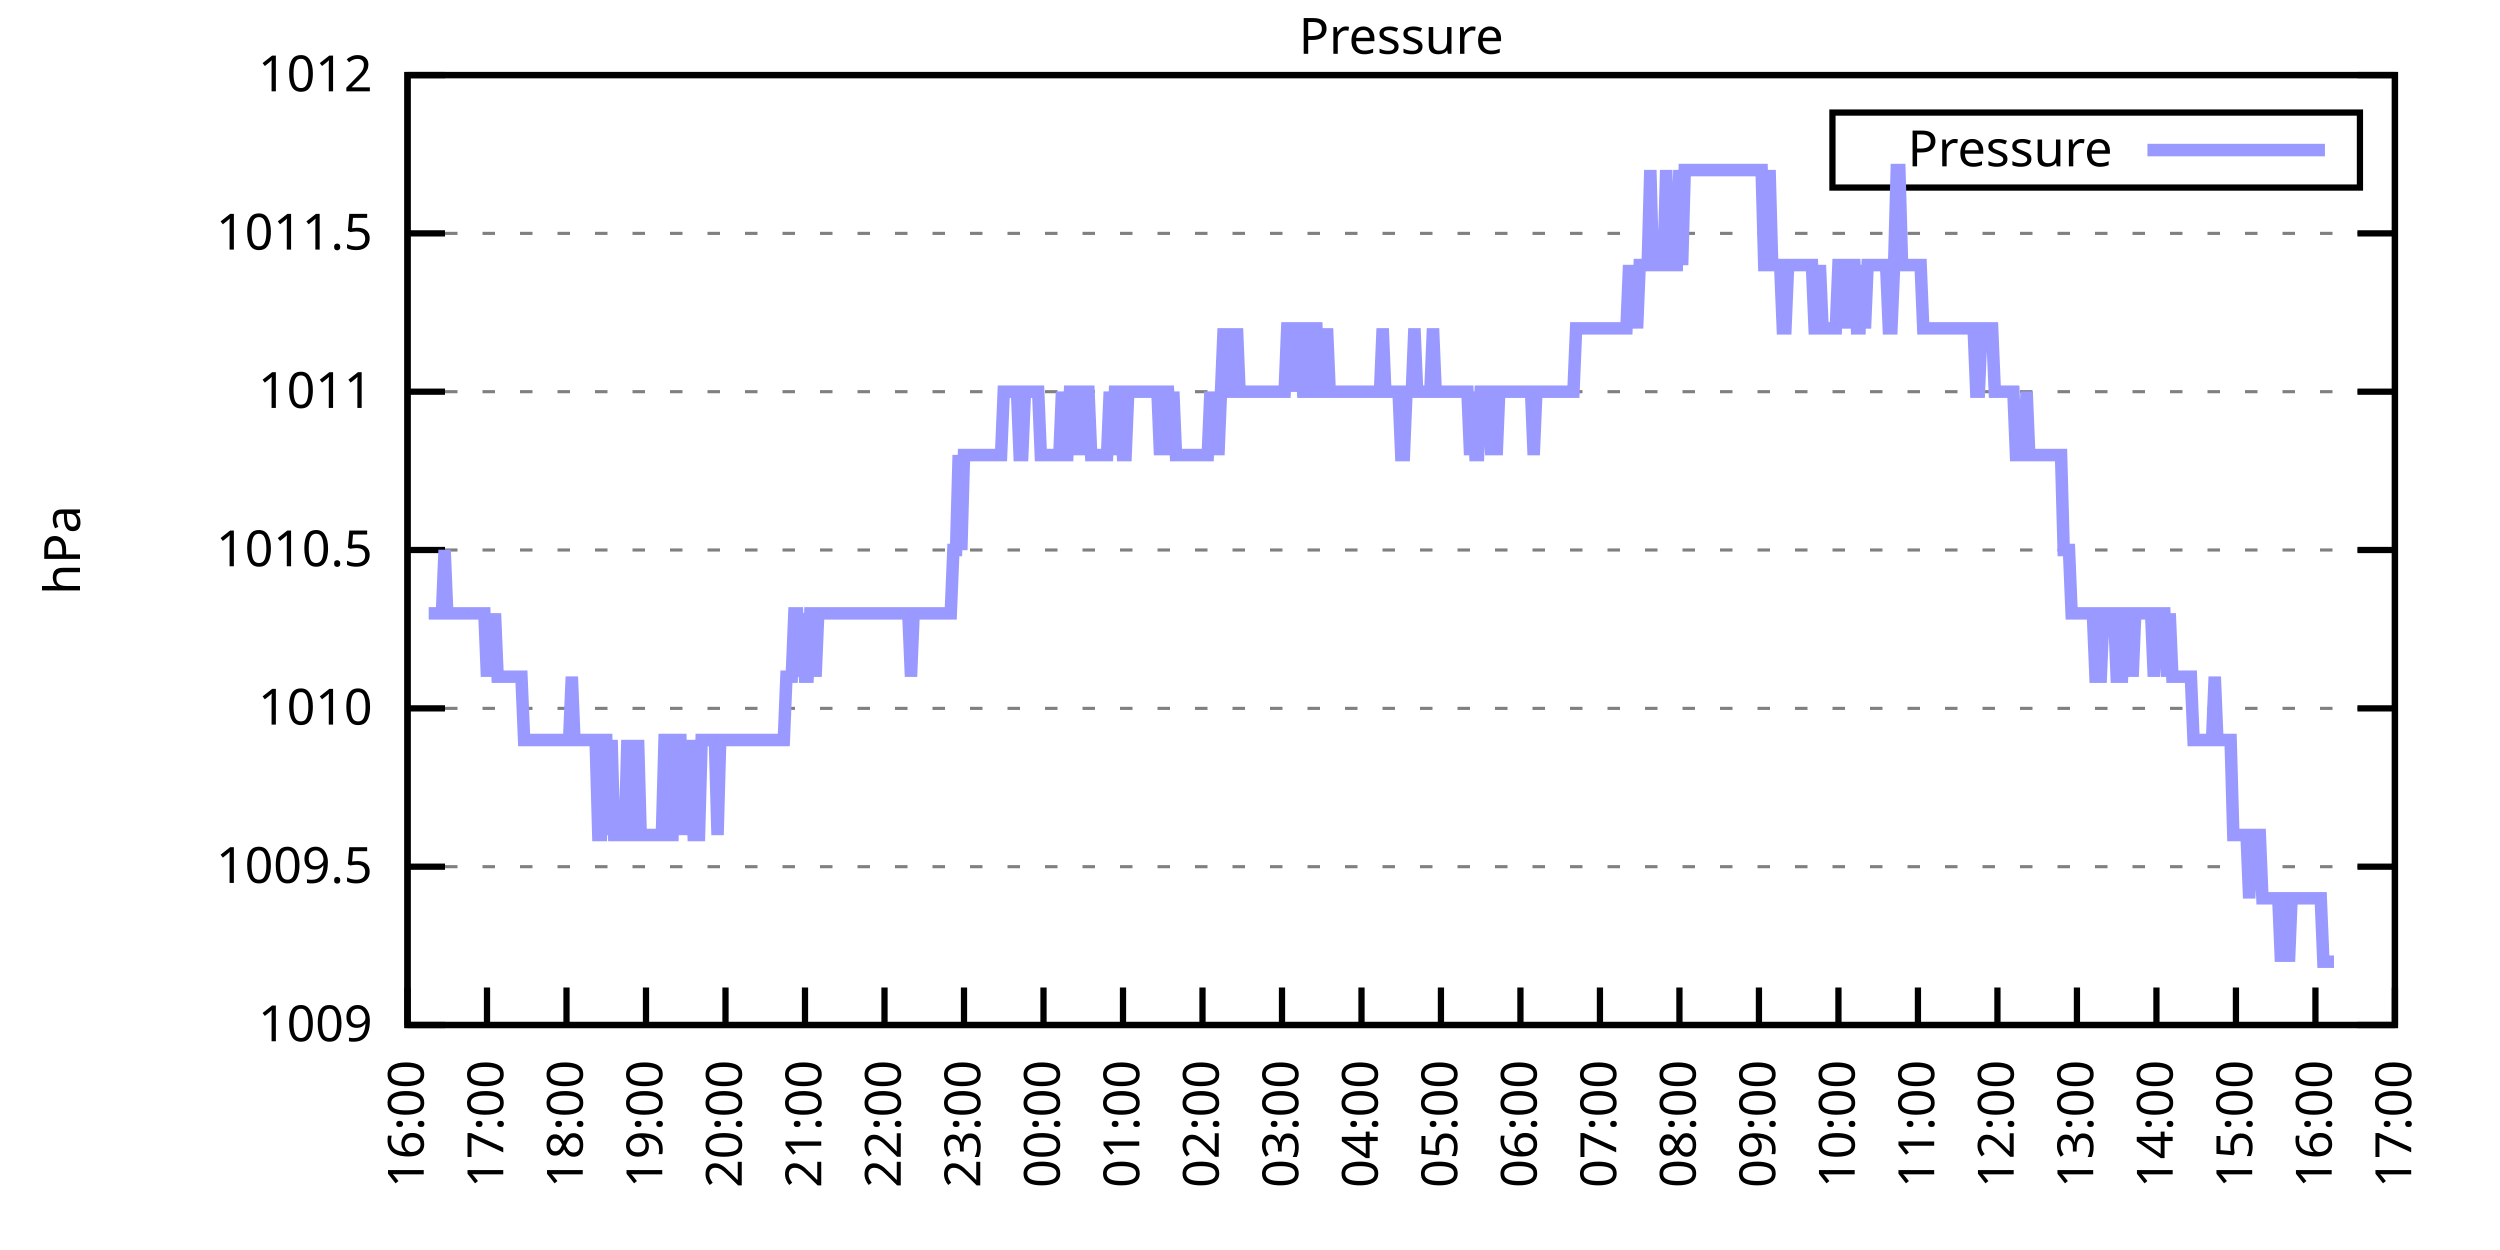
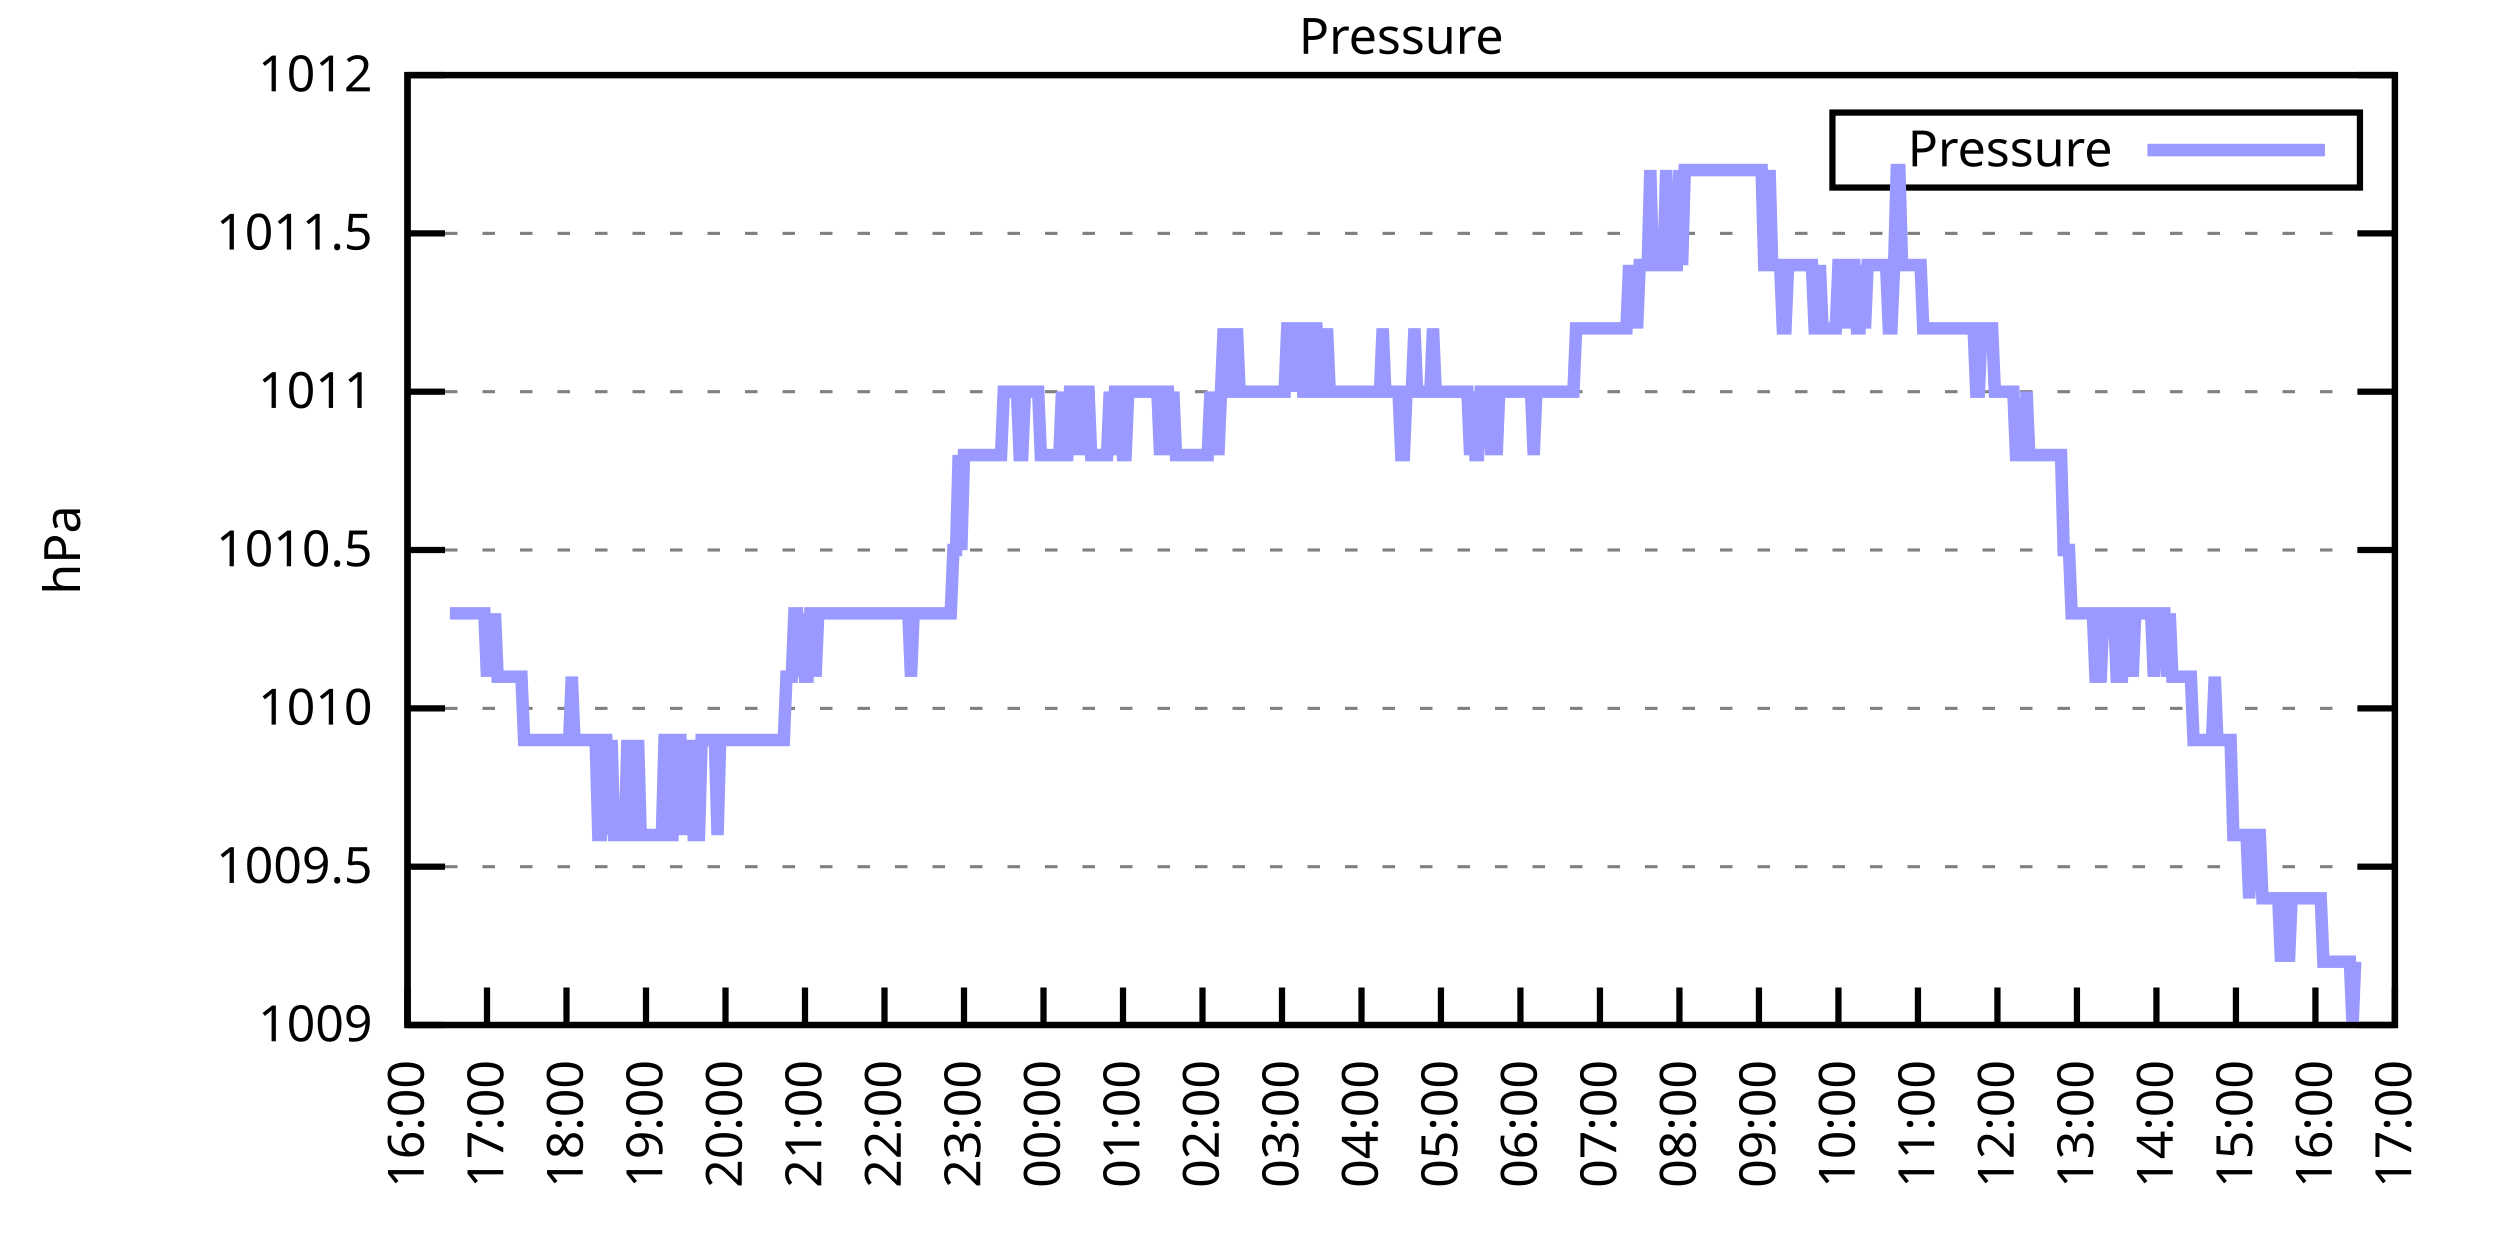
<svg xmlns="http://www.w3.org/2000/svg" xmlns:xlink="http://www.w3.org/1999/xlink" width="400" height="200" viewBox="0 0 400 200">
  <g id="gnuplot_canvas">
    <rect x="0" y="0" width="400" height="200" fill="none" />
    <defs>
      <circle id="gpDot" r="0.5" stroke-width="0.5" stroke="currentColor" />
      <path id="gpPt0" stroke-width="0.333" stroke="currentColor" d="M-1,0 h2 M0,-1 v2" />
      <path id="gpPt1" stroke-width="0.333" stroke="currentColor" d="M-1,-1 L1,1 M1,-1 L-1,1" />
      <path id="gpPt2" stroke-width="0.333" stroke="currentColor" d="M-1,0 L1,0 M0,-1 L0,1 M-1,-1 L1,1 M-1,1 L1,-1" />
      <rect id="gpPt3" stroke-width="0.333" stroke="currentColor" x="-1" y="-1" width="2" height="2" />
      <rect id="gpPt4" stroke-width="0.333" stroke="currentColor" fill="currentColor" x="-1" y="-1" width="2" height="2" />
      <circle id="gpPt5" stroke-width="0.333" stroke="currentColor" cx="0" cy="0" r="1" />
      <use xlink:href="#gpPt5" id="gpPt6" fill="currentColor" stroke="none" />
      <path id="gpPt7" stroke-width="0.333" stroke="currentColor" d="M0,-1.33 L-1.33,0.67 L1.33,0.67 z" />
      <use xlink:href="#gpPt7" id="gpPt8" fill="currentColor" stroke="none" />
      <use xlink:href="#gpPt7" id="gpPt9" stroke="currentColor" transform="rotate(180)" />
      <use xlink:href="#gpPt9" id="gpPt10" fill="currentColor" stroke="none" />
      <use xlink:href="#gpPt3" id="gpPt11" stroke="currentColor" transform="rotate(45)" />
      <use xlink:href="#gpPt11" id="gpPt12" fill="currentColor" stroke="none" />
      <path id="gpPt13" stroke-width="0.333" stroke="currentColor" d="M0,1.330 L1.265,0.411 L0.782,-1.067 L-0.782,-1.076 L-1.265,0.411 z" />
      <use xlink:href="#gpPt13" id="gpPt14" fill="currentColor" stroke="none" />
      <filter id="textbox" filterUnits="objectBoundingBox" x="0" y="0" height="1" width="1">
        <feFlood flood-color="white" flood-opacity="1" result="bgnd" />
        <feComposite in="SourceGraphic" in2="bgnd" operator="atop" />
      </filter>
      <filter id="greybox" filterUnits="objectBoundingBox" x="0" y="0" height="1" width="1">
        <feFlood flood-color="lightgrey" flood-opacity="1" result="grey" />
        <feComposite in="SourceGraphic" in2="grey" operator="atop" />
      </filter>
    </defs>
    <g fill="none" color="white" stroke="currentColor" stroke-width="1.00" stroke-linecap="butt" stroke-linejoin="miter">
</g>
    <g fill="none" color="black" stroke="currentColor" stroke-width="1.00" stroke-linecap="butt" stroke-linejoin="miter">
      <g stroke="none" shape-rendering="crispEdges">
        <polygon fill="rgb(255, 255, 255)" points="65.20,164.00 383.18,164.00 383.18,12.02 65.20,12.02 " />
      </g>
    </g>
    <g fill="none" color="black" stroke="currentColor" stroke-width="1.00" stroke-linecap="butt" stroke-linejoin="miter">
</g>
    <g fill="none" color="black" stroke="black" stroke-width="0.50" stroke-linecap="butt" stroke-linejoin="miter">
</g>
    <g fill="none" color="gray" stroke="currentColor" stroke-width="0.50" stroke-linecap="butt" stroke-linejoin="miter">
      <path stroke="gray" stroke-dasharray="2,4" class="gridline" d="M65.20,164.00 L383.19,164.00  " />
    </g>
    <g fill="none" color="gray" stroke="gray" stroke-width="1.00" stroke-linecap="butt" stroke-linejoin="miter">
</g>
    <g fill="none" color="black" stroke="currentColor" stroke-width="1.00" stroke-linecap="butt" stroke-linejoin="miter">
      <path stroke="black" d="M65.20,164.00 L71.20,164.00 M383.19,164.00 L377.19,164.00  " />
      <g transform="translate(59.60,166.60)" stroke="none" fill="black" font-family="Sans" font-size="8.00" text-anchor="end">
        <text>
          <tspan font-family="Sans"> 1009</tspan>
        </text>
      </g>
    </g>
    <g fill="none" color="black" stroke="currentColor" stroke-width="1.00" stroke-linecap="butt" stroke-linejoin="miter">
</g>
    <g fill="none" color="black" stroke="black" stroke-width="0.50" stroke-linecap="butt" stroke-linejoin="miter">
</g>
    <g fill="none" color="gray" stroke="currentColor" stroke-width="0.50" stroke-linecap="butt" stroke-linejoin="miter">
      <path stroke="gray" stroke-dasharray="2,4" class="gridline" d="M65.20,138.67 L383.19,138.67  " />
    </g>
    <g fill="none" color="gray" stroke="gray" stroke-width="1.00" stroke-linecap="butt" stroke-linejoin="miter">
</g>
    <g fill="none" color="black" stroke="currentColor" stroke-width="1.00" stroke-linecap="butt" stroke-linejoin="miter">
      <path stroke="black" d="M65.20,138.67 L71.20,138.67 M383.19,138.67 L377.19,138.67  " />
      <g transform="translate(59.60,141.27)" stroke="none" fill="black" font-family="Sans" font-size="8.00" text-anchor="end">
        <text>
          <tspan font-family="Sans"> 1009.5</tspan>
        </text>
      </g>
    </g>
    <g fill="none" color="black" stroke="currentColor" stroke-width="1.00" stroke-linecap="butt" stroke-linejoin="miter">
</g>
    <g fill="none" color="black" stroke="black" stroke-width="0.50" stroke-linecap="butt" stroke-linejoin="miter">
</g>
    <g fill="none" color="gray" stroke="currentColor" stroke-width="0.50" stroke-linecap="butt" stroke-linejoin="miter">
      <path stroke="gray" stroke-dasharray="2,4" class="gridline" d="M65.20,113.34 L383.19,113.34  " />
    </g>
    <g fill="none" color="gray" stroke="gray" stroke-width="1.00" stroke-linecap="butt" stroke-linejoin="miter">
</g>
    <g fill="none" color="black" stroke="currentColor" stroke-width="1.00" stroke-linecap="butt" stroke-linejoin="miter">
      <path stroke="black" d="M65.20,113.34 L71.20,113.34 M383.19,113.34 L377.19,113.34  " />
      <g transform="translate(59.60,115.94)" stroke="none" fill="black" font-family="Sans" font-size="8.00" text-anchor="end">
        <text>
          <tspan font-family="Sans"> 1010</tspan>
        </text>
      </g>
    </g>
    <g fill="none" color="black" stroke="currentColor" stroke-width="1.00" stroke-linecap="butt" stroke-linejoin="miter">
</g>
    <g fill="none" color="black" stroke="black" stroke-width="0.50" stroke-linecap="butt" stroke-linejoin="miter">
</g>
    <g fill="none" color="gray" stroke="currentColor" stroke-width="0.50" stroke-linecap="butt" stroke-linejoin="miter">
      <path stroke="gray" stroke-dasharray="2,4" class="gridline" d="M65.20,88.00 L383.19,88.00  " />
    </g>
    <g fill="none" color="gray" stroke="gray" stroke-width="1.00" stroke-linecap="butt" stroke-linejoin="miter">
</g>
    <g fill="none" color="black" stroke="currentColor" stroke-width="1.00" stroke-linecap="butt" stroke-linejoin="miter">
      <path stroke="black" d="M65.20,88.00 L71.20,88.00 M383.19,88.00 L377.19,88.00  " />
      <g transform="translate(59.60,90.60)" stroke="none" fill="black" font-family="Sans" font-size="8.00" text-anchor="end">
        <text>
          <tspan font-family="Sans"> 1010.5</tspan>
        </text>
      </g>
    </g>
    <g fill="none" color="black" stroke="currentColor" stroke-width="1.00" stroke-linecap="butt" stroke-linejoin="miter">
</g>
    <g fill="none" color="black" stroke="black" stroke-width="0.50" stroke-linecap="butt" stroke-linejoin="miter">
</g>
    <g fill="none" color="gray" stroke="currentColor" stroke-width="0.50" stroke-linecap="butt" stroke-linejoin="miter">
      <path stroke="gray" stroke-dasharray="2,4" class="gridline" d="M65.20,62.67 L383.19,62.67  " />
    </g>
    <g fill="none" color="gray" stroke="gray" stroke-width="1.00" stroke-linecap="butt" stroke-linejoin="miter">
</g>
    <g fill="none" color="black" stroke="currentColor" stroke-width="1.00" stroke-linecap="butt" stroke-linejoin="miter">
      <path stroke="black" d="M65.20,62.67 L71.20,62.67 M383.19,62.67 L377.19,62.67  " />
      <g transform="translate(59.60,65.27)" stroke="none" fill="black" font-family="Sans" font-size="8.00" text-anchor="end">
        <text>
          <tspan font-family="Sans"> 1011</tspan>
        </text>
      </g>
    </g>
    <g fill="none" color="black" stroke="currentColor" stroke-width="1.00" stroke-linecap="butt" stroke-linejoin="miter">
</g>
    <g fill="none" color="black" stroke="black" stroke-width="0.50" stroke-linecap="butt" stroke-linejoin="miter">
</g>
    <g fill="none" color="gray" stroke="currentColor" stroke-width="0.50" stroke-linecap="butt" stroke-linejoin="miter">
      <path stroke="gray" stroke-dasharray="2,4" class="gridline" d="M65.20,37.34 L383.19,37.34  " />
    </g>
    <g fill="none" color="gray" stroke="gray" stroke-width="1.00" stroke-linecap="butt" stroke-linejoin="miter">
</g>
    <g fill="none" color="black" stroke="currentColor" stroke-width="1.00" stroke-linecap="butt" stroke-linejoin="miter">
      <path stroke="black" d="M65.20,37.34 L71.20,37.34 M383.19,37.34 L377.19,37.34  " />
      <g transform="translate(59.60,39.94)" stroke="none" fill="black" font-family="Sans" font-size="8.00" text-anchor="end">
        <text>
          <tspan font-family="Sans"> 1011.5</tspan>
        </text>
      </g>
    </g>
    <g fill="none" color="black" stroke="currentColor" stroke-width="1.00" stroke-linecap="butt" stroke-linejoin="miter">
</g>
    <g fill="none" color="black" stroke="black" stroke-width="0.50" stroke-linecap="butt" stroke-linejoin="miter">
</g>
    <g fill="none" color="gray" stroke="currentColor" stroke-width="0.50" stroke-linecap="butt" stroke-linejoin="miter">
      <path stroke="gray" stroke-dasharray="2,4" class="gridline" d="M65.20,12.01 L383.19,12.01  " />
    </g>
    <g fill="none" color="gray" stroke="gray" stroke-width="1.00" stroke-linecap="butt" stroke-linejoin="miter">
</g>
    <g fill="none" color="black" stroke="currentColor" stroke-width="1.00" stroke-linecap="butt" stroke-linejoin="miter">
      <path stroke="black" d="M65.20,12.01 L71.20,12.01 M383.19,12.01 L377.19,12.01  " />
      <g transform="translate(59.60,14.61)" stroke="none" fill="black" font-family="Sans" font-size="8.00" text-anchor="end">
        <text>
          <tspan font-family="Sans"> 1012</tspan>
        </text>
      </g>
    </g>
    <g fill="none" color="black" stroke="currentColor" stroke-width="1.00" stroke-linecap="butt" stroke-linejoin="miter">
      <path stroke="black" d="M65.20,164.00 L65.20,158.00  " />
      <g transform="translate(67.80,169.60) rotate(270.00)" stroke="none" fill="black" font-family="Sans" font-size="8.00" text-anchor="end">
        <text>
          <tspan font-family="Sans">16:00</tspan>
        </text>
      </g>
    </g>
    <g fill="none" color="black" stroke="currentColor" stroke-width="1.00" stroke-linecap="butt" stroke-linejoin="miter">
      <path stroke="black" d="M77.92,164.00 L77.92,158.00  " />
      <g transform="translate(80.52,169.60) rotate(270.00)" stroke="none" fill="black" font-family="Sans" font-size="8.00" text-anchor="end">
        <text>
          <tspan font-family="Sans">17:00</tspan>
        </text>
      </g>
    </g>
    <g fill="none" color="black" stroke="currentColor" stroke-width="1.00" stroke-linecap="butt" stroke-linejoin="miter">
      <path stroke="black" d="M90.64,164.00 L90.64,158.00  " />
      <g transform="translate(93.24,169.60) rotate(270.00)" stroke="none" fill="black" font-family="Sans" font-size="8.00" text-anchor="end">
        <text>
          <tspan font-family="Sans">18:00</tspan>
        </text>
      </g>
    </g>
    <g fill="none" color="black" stroke="currentColor" stroke-width="1.00" stroke-linecap="butt" stroke-linejoin="miter">
      <path stroke="black" d="M103.36,164.00 L103.36,158.00  " />
      <g transform="translate(105.96,169.60) rotate(270.00)" stroke="none" fill="black" font-family="Sans" font-size="8.00" text-anchor="end">
        <text>
          <tspan font-family="Sans">19:00</tspan>
        </text>
      </g>
    </g>
    <g fill="none" color="black" stroke="currentColor" stroke-width="1.00" stroke-linecap="butt" stroke-linejoin="miter">
      <path stroke="black" d="M116.08,164.00 L116.08,158.00  " />
      <g transform="translate(118.68,169.60) rotate(270.00)" stroke="none" fill="black" font-family="Sans" font-size="8.00" text-anchor="end">
        <text>
          <tspan font-family="Sans">20:00</tspan>
        </text>
      </g>
    </g>
    <g fill="none" color="black" stroke="currentColor" stroke-width="1.00" stroke-linecap="butt" stroke-linejoin="miter">
      <path stroke="black" d="M128.80,164.00 L128.80,158.00  " />
      <g transform="translate(131.40,169.60) rotate(270.00)" stroke="none" fill="black" font-family="Sans" font-size="8.00" text-anchor="end">
        <text>
          <tspan font-family="Sans">21:00</tspan>
        </text>
      </g>
    </g>
    <g fill="none" color="black" stroke="currentColor" stroke-width="1.00" stroke-linecap="butt" stroke-linejoin="miter">
      <path stroke="black" d="M141.52,164.00 L141.52,158.00  " />
      <g transform="translate(144.12,169.60) rotate(270.00)" stroke="none" fill="black" font-family="Sans" font-size="8.00" text-anchor="end">
        <text>
          <tspan font-family="Sans">22:00</tspan>
        </text>
      </g>
    </g>
    <g fill="none" color="black" stroke="currentColor" stroke-width="1.00" stroke-linecap="butt" stroke-linejoin="miter">
      <path stroke="black" d="M154.24,164.00 L154.24,158.00  " />
      <g transform="translate(156.84,169.60) rotate(270.00)" stroke="none" fill="black" font-family="Sans" font-size="8.00" text-anchor="end">
        <text>
          <tspan font-family="Sans">23:00</tspan>
        </text>
      </g>
    </g>
    <g fill="none" color="black" stroke="currentColor" stroke-width="1.00" stroke-linecap="butt" stroke-linejoin="miter">
      <path stroke="black" d="M166.96,164.00 L166.96,158.00  " />
      <g transform="translate(169.56,169.60) rotate(270.00)" stroke="none" fill="black" font-family="Sans" font-size="8.00" text-anchor="end">
        <text>
          <tspan font-family="Sans">00:00</tspan>
        </text>
      </g>
    </g>
    <g fill="none" color="black" stroke="currentColor" stroke-width="1.00" stroke-linecap="butt" stroke-linejoin="miter">
      <path stroke="black" d="M179.68,164.00 L179.68,158.00  " />
      <g transform="translate(182.28,169.60) rotate(270.00)" stroke="none" fill="black" font-family="Sans" font-size="8.00" text-anchor="end">
        <text>
          <tspan font-family="Sans">01:00</tspan>
        </text>
      </g>
    </g>
    <g fill="none" color="black" stroke="currentColor" stroke-width="1.00" stroke-linecap="butt" stroke-linejoin="miter">
      <path stroke="black" d="M192.40,164.00 L192.40,158.00  " />
      <g transform="translate(195.00,169.60) rotate(270.00)" stroke="none" fill="black" font-family="Sans" font-size="8.00" text-anchor="end">
        <text>
          <tspan font-family="Sans">02:00</tspan>
        </text>
      </g>
    </g>
    <g fill="none" color="black" stroke="currentColor" stroke-width="1.00" stroke-linecap="butt" stroke-linejoin="miter">
      <path stroke="black" d="M205.12,164.00 L205.12,158.00  " />
      <g transform="translate(207.72,169.60) rotate(270.00)" stroke="none" fill="black" font-family="Sans" font-size="8.00" text-anchor="end">
        <text>
          <tspan font-family="Sans">03:00</tspan>
        </text>
      </g>
    </g>
    <g fill="none" color="black" stroke="currentColor" stroke-width="1.00" stroke-linecap="butt" stroke-linejoin="miter">
      <path stroke="black" d="M217.84,164.00 L217.84,158.00  " />
      <g transform="translate(220.44,169.60) rotate(270.00)" stroke="none" fill="black" font-family="Sans" font-size="8.00" text-anchor="end">
        <text>
          <tspan font-family="Sans">04:00</tspan>
        </text>
      </g>
    </g>
    <g fill="none" color="black" stroke="currentColor" stroke-width="1.00" stroke-linecap="butt" stroke-linejoin="miter">
      <path stroke="black" d="M230.55,164.00 L230.55,158.00  " />
      <g transform="translate(233.15,169.60) rotate(270.00)" stroke="none" fill="black" font-family="Sans" font-size="8.00" text-anchor="end">
        <text>
          <tspan font-family="Sans">05:00</tspan>
        </text>
      </g>
    </g>
    <g fill="none" color="black" stroke="currentColor" stroke-width="1.00" stroke-linecap="butt" stroke-linejoin="miter">
      <path stroke="black" d="M243.27,164.00 L243.27,158.00  " />
      <g transform="translate(245.87,169.60) rotate(270.00)" stroke="none" fill="black" font-family="Sans" font-size="8.00" text-anchor="end">
        <text>
          <tspan font-family="Sans">06:00</tspan>
        </text>
      </g>
    </g>
    <g fill="none" color="black" stroke="currentColor" stroke-width="1.00" stroke-linecap="butt" stroke-linejoin="miter">
      <path stroke="black" d="M255.99,164.00 L255.99,158.00  " />
      <g transform="translate(258.59,169.60) rotate(270.00)" stroke="none" fill="black" font-family="Sans" font-size="8.00" text-anchor="end">
        <text>
          <tspan font-family="Sans">07:00</tspan>
        </text>
      </g>
    </g>
    <g fill="none" color="black" stroke="currentColor" stroke-width="1.00" stroke-linecap="butt" stroke-linejoin="miter">
      <path stroke="black" d="M268.71,164.00 L268.71,158.00  " />
      <g transform="translate(271.31,169.60) rotate(270.00)" stroke="none" fill="black" font-family="Sans" font-size="8.00" text-anchor="end">
        <text>
          <tspan font-family="Sans">08:00</tspan>
        </text>
      </g>
    </g>
    <g fill="none" color="black" stroke="currentColor" stroke-width="1.00" stroke-linecap="butt" stroke-linejoin="miter">
      <path stroke="black" d="M281.43,164.00 L281.43,158.00  " />
      <g transform="translate(284.03,169.60) rotate(270.00)" stroke="none" fill="black" font-family="Sans" font-size="8.00" text-anchor="end">
        <text>
          <tspan font-family="Sans">09:00</tspan>
        </text>
      </g>
    </g>
    <g fill="none" color="black" stroke="currentColor" stroke-width="1.00" stroke-linecap="butt" stroke-linejoin="miter">
      <path stroke="black" d="M294.15,164.00 L294.15,158.00  " />
      <g transform="translate(296.75,169.60) rotate(270.00)" stroke="none" fill="black" font-family="Sans" font-size="8.00" text-anchor="end">
        <text>
          <tspan font-family="Sans">10:00</tspan>
        </text>
      </g>
    </g>
    <g fill="none" color="black" stroke="currentColor" stroke-width="1.00" stroke-linecap="butt" stroke-linejoin="miter">
      <path stroke="black" d="M306.87,164.00 L306.87,158.00  " />
      <g transform="translate(309.47,169.60) rotate(270.00)" stroke="none" fill="black" font-family="Sans" font-size="8.00" text-anchor="end">
        <text>
          <tspan font-family="Sans">11:00</tspan>
        </text>
      </g>
    </g>
    <g fill="none" color="black" stroke="currentColor" stroke-width="1.00" stroke-linecap="butt" stroke-linejoin="miter">
      <path stroke="black" d="M319.59,164.00 L319.59,158.00  " />
      <g transform="translate(322.19,169.60) rotate(270.00)" stroke="none" fill="black" font-family="Sans" font-size="8.00" text-anchor="end">
        <text>
          <tspan font-family="Sans">12:00</tspan>
        </text>
      </g>
    </g>
    <g fill="none" color="black" stroke="currentColor" stroke-width="1.00" stroke-linecap="butt" stroke-linejoin="miter">
      <path stroke="black" d="M332.31,164.00 L332.31,158.00  " />
      <g transform="translate(334.91,169.60) rotate(270.00)" stroke="none" fill="black" font-family="Sans" font-size="8.00" text-anchor="end">
        <text>
          <tspan font-family="Sans">13:00</tspan>
        </text>
      </g>
    </g>
    <g fill="none" color="black" stroke="currentColor" stroke-width="1.00" stroke-linecap="butt" stroke-linejoin="miter">
      <path stroke="black" d="M345.03,164.00 L345.03,158.00  " />
      <g transform="translate(347.63,169.60) rotate(270.00)" stroke="none" fill="black" font-family="Sans" font-size="8.00" text-anchor="end">
        <text>
          <tspan font-family="Sans">14:00</tspan>
        </text>
      </g>
    </g>
    <g fill="none" color="black" stroke="currentColor" stroke-width="1.00" stroke-linecap="butt" stroke-linejoin="miter">
      <path stroke="black" d="M357.75,164.00 L357.75,158.00  " />
      <g transform="translate(360.35,169.60) rotate(270.00)" stroke="none" fill="black" font-family="Sans" font-size="8.00" text-anchor="end">
        <text>
          <tspan font-family="Sans">15:00</tspan>
        </text>
      </g>
    </g>
    <g fill="none" color="black" stroke="currentColor" stroke-width="1.00" stroke-linecap="butt" stroke-linejoin="miter">
      <path stroke="black" d="M370.47,164.00 L370.47,158.00  " />
      <g transform="translate(373.07,169.60) rotate(270.00)" stroke="none" fill="black" font-family="Sans" font-size="8.00" text-anchor="end">
        <text>
          <tspan font-family="Sans">16:00</tspan>
        </text>
      </g>
    </g>
    <g fill="none" color="black" stroke="currentColor" stroke-width="1.00" stroke-linecap="butt" stroke-linejoin="miter">
      <path stroke="black" d="M383.19,164.00 L383.19,158.00  " />
      <g transform="translate(385.79,169.60) rotate(270.00)" stroke="none" fill="black" font-family="Sans" font-size="8.00" text-anchor="end">
        <text>
          <tspan font-family="Sans">17:00</tspan>
        </text>
      </g>
    </g>
    <g fill="none" color="black" stroke="currentColor" stroke-width="1.00" stroke-linecap="butt" stroke-linejoin="miter">
</g>
    <g fill="none" color="black" stroke="currentColor" stroke-width="1.00" stroke-linecap="butt" stroke-linejoin="miter">
      <path stroke="black" d="M65.20,12.01 L65.20,164.00 L383.19,164.00 L383.19,12.01 L65.20,12.01 Z  " />
    </g>
    <g fill="none" color="black" stroke="currentColor" stroke-width="1.00" stroke-linecap="butt" stroke-linejoin="miter">
</g>
    <g fill="none" color="black" stroke="currentColor" stroke-width="1.00" stroke-linecap="butt" stroke-linejoin="miter">
      <path stroke="black" d="M293.19,30.01 L293.19,18.01 L377.59,18.01 L377.59,30.01 L293.19,30.01 Z  " />
    </g>
    <g id="Pressure_plot_1">
      <g fill="none" color="white" stroke="black" stroke-width="2.00" stroke-linecap="butt" stroke-linejoin="miter">
</g>
      <g fill="none" color="black" stroke="currentColor" stroke-width="2.00" stroke-linecap="butt" stroke-linejoin="miter">
        <g transform="translate(337.99,26.61)" stroke="none" fill="black" font-family="Sans" font-size="8.00" text-anchor="end">
          <text>
            <tspan font-family="Sans">Pressure</tspan>
          </text>
        </g>
      </g>
      <g fill="none" color="black" stroke="currentColor" stroke-width="2.00" stroke-linecap="butt" stroke-linejoin="miter">
-         <path stroke="rgb(153, 153, 255)" d="M343.59,24.01 L371.99,24.01 M68.59,98.14 L69.02,98.14 L69.44,98.14 L69.86,98.14 L70.29,98.14 L70.71,98.14   L71.14,88.00 L71.56,98.14 L71.98,98.14 L72.41,98.14 L72.83,98.14 L73.26,98.14 L73.68,98.14 L74.10,98.14   L74.53,98.14 L74.95,98.14 L75.38,98.14 L75.80,98.14 L76.22,98.14 L76.65,98.14 L77.07,98.14 L77.50,98.14   L77.92,108.27 L78.34,98.14 L78.77,108.27 L79.19,98.14 L79.62,108.27 L80.04,108.27 L80.46,108.27 L80.89,108.27   L81.31,108.27 L81.74,108.27 L82.16,108.27 L82.58,108.27 L83.01,108.27 L83.43,108.27 L83.86,118.40 L84.28,118.40   L84.70,118.40 L85.13,118.40 L85.55,118.40 L85.98,118.40 L86.40,118.40 L86.82,118.40 L87.25,118.40 L87.67,118.40   L88.10,118.40 L88.52,118.40 L88.94,118.40 L89.37,118.40 L89.79,118.40 L90.22,118.40 L90.64,118.40 L91.06,118.40   L91.49,108.27 L91.91,118.40 L92.34,118.40 L92.76,118.40 L93.18,118.40 L93.61,118.40 L94.03,118.40 L94.46,118.40   L95.30,118.40 L95.73,133.60 L96.15,133.60 L96.58,118.40 L97.00,118.40 L97.42,133.60 L97.85,118.40 L98.27,133.60   L98.69,133.60 L99.12,133.60 L99.54,133.60 L99.97,133.60 L100.39,118.40 L100.81,133.60 L101.24,133.60 L101.66,133.60   L102.09,118.40 L102.51,133.60 L102.93,133.60 L103.36,133.60 L103.78,133.60 L104.21,133.60 L104.63,133.60 L105.05,133.60   L105.48,133.60 L105.90,133.60 L106.33,118.40 L106.75,118.40 L107.17,133.60 L107.60,133.60 L108.02,118.40 L108.45,118.40   L108.87,118.40 L109.29,133.60 L109.72,118.40 L110.14,133.60 L110.57,118.40 L110.99,133.60 L111.41,133.60 L111.84,133.60   L112.26,118.40 L112.69,118.40 L113.11,118.40 L113.53,118.40 L113.96,118.40 L114.38,118.40 L114.81,133.60 L115.23,118.40   L115.65,118.40 L116.08,118.40 L116.50,118.40 L116.93,118.40 L117.35,118.40 L117.77,118.40 L118.20,118.40 L118.62,118.40   L119.05,118.40 L119.47,118.40 L119.89,118.40 L120.32,118.40 L120.74,118.40 L121.17,118.40 L121.59,118.40 L122.01,118.40   L122.44,118.40 L122.86,118.40 L123.29,118.40 L123.71,118.40 L124.13,118.40 L124.56,118.40 L124.98,118.40 L125.41,118.40   L125.83,108.27 L126.25,108.27 L126.68,108.27 L127.10,98.14 L127.53,98.14 L127.95,108.27 L128.37,98.14 L128.80,108.27   L129.22,108.27 L129.65,98.14 L130.07,98.14 L130.49,108.27 L130.92,98.14 L131.34,98.14 L131.77,98.14 L132.19,98.14   L132.61,98.14 L133.04,98.14 L133.46,98.14 L133.89,98.14 L134.31,98.14 L134.73,98.14 L135.16,98.14 L135.58,98.14   L136.01,98.14 L136.43,98.14 L136.85,98.14 L137.28,98.14 L137.70,98.14 L138.13,98.14 L138.55,98.14 L138.97,98.14   L139.40,98.14 L139.82,98.14 L140.25,98.14 L140.67,98.14 L141.09,98.14 L141.52,98.14 L141.94,98.14 L142.37,98.14   L142.79,98.14 L143.21,98.14 L143.64,98.14 L144.06,98.14 L144.49,98.14 L144.91,98.14 L145.33,98.14 L145.76,108.27   L146.18,98.14 L146.61,98.14 L147.03,98.14 L147.45,98.14 L147.88,98.14 L148.30,98.14 L148.73,98.14 L149.15,98.14   L149.57,98.14 L150.00,98.14 L150.42,98.14 L150.85,98.14 L151.27,98.14 L151.69,98.14 L152.12,98.14 L152.54,88.00   L152.97,88.00 L153.39,72.81 L153.81,88.00 L154.24,72.81 L154.66,72.81 L155.09,72.81 L155.51,72.81 L155.93,72.81   L156.36,72.81 L156.78,72.81 L157.21,72.81 L157.63,72.81 L158.05,72.81 L158.48,72.81 L158.90,72.81 L159.33,72.81   L159.75,72.81 L160.17,72.81 L160.60,62.67 L161.02,62.67 L161.44,62.67 L161.87,62.67 L162.29,62.67 L162.72,62.67   L163.14,72.81 L163.56,72.81 L163.99,62.67 L164.41,62.67 L164.84,62.67 L165.26,62.67 L165.68,62.67 L166.11,62.67   L166.53,72.81 L166.96,72.81 L167.38,72.81 L167.80,72.81 L168.23,72.81 L168.65,72.81 L169.08,72.81 L169.50,72.81   L169.92,62.67 L170.35,72.81 L170.77,72.81 L171.20,62.67 L171.62,62.67 L172.04,72.81 L172.47,62.67 L172.89,72.81   L173.32,62.67 L173.74,62.67 L174.16,62.67 L174.59,72.81 L175.01,72.81 L175.44,72.81 L175.86,72.81 L176.28,72.81   L176.71,72.81 L177.13,72.81 L177.56,62.67 L177.98,72.81 L178.40,62.67 L178.83,62.67 L179.25,62.67 L179.68,72.81   L180.10,72.81 L180.52,62.67 L180.95,62.67 L181.37,62.67 L181.80,62.67 L182.22,62.67 L182.64,62.67 L183.07,62.67   L183.49,62.67 L183.92,62.67 L184.34,62.67 L184.76,62.67 L185.19,62.67 L185.61,72.81 L186.04,62.67 L186.46,62.67   L186.88,62.67 L187.31,72.81 L187.73,62.67 L188.16,72.81 L188.58,72.81 L189.00,72.81 L189.43,72.81 L189.85,72.81   L190.28,72.81 L190.70,72.81 L191.12,72.81 L191.55,72.81 L191.97,72.81 L192.40,72.81 L192.82,72.81 L193.24,72.81   L193.67,62.67 L194.09,72.81 L194.52,62.67 L194.94,72.81 L195.36,62.67 L195.79,52.54 L196.21,62.67 L196.64,62.67   L197.06,52.54 L197.48,62.67 L197.91,52.54 L198.33,62.67 L198.76,62.67 L199.18,62.67 L199.60,62.67 L200.03,62.67   L200.45,62.67 L200.88,62.67 L201.30,62.67 L201.72,62.67 L202.15,62.67 L202.57,62.67 L203.00,62.67 L203.42,62.67   L203.84,62.67 L204.27,62.67 L204.69,62.67 L205.12,62.67 L205.54,62.67 L205.96,52.54 L206.39,52.54 L206.81,62.67   L207.24,52.54 L207.66,52.54 L208.08,52.54 L208.51,62.67 L208.93,62.67 L209.36,62.67 L209.78,52.54 L210.20,52.54   L210.63,52.54 L211.05,62.67 L211.48,62.67 L211.90,62.67 L212.32,52.54 L212.75,62.67 L213.17,62.67 L213.60,62.67   L214.02,62.67 L214.44,62.67 L214.87,62.67 L215.29,62.67 L215.72,62.67 L216.14,62.67 L216.56,62.67 L216.99,62.67   L217.41,62.67 L217.84,62.67 L218.26,62.67 L218.68,62.67 L219.11,62.67 L219.53,62.67 L219.96,62.67 L220.38,62.67   L220.80,62.67 L221.23,52.54 L221.65,62.67 L222.08,62.67 L222.50,62.67 L222.92,62.67 L223.35,62.67 L223.77,62.67   L224.20,72.81 L224.62,72.81 L225.04,62.67 L225.47,62.67 L225.89,62.67 L226.31,52.54 L226.74,62.67 L227.16,62.67   L227.59,62.67 L228.01,62.67 L228.43,62.67 L228.86,62.67 L229.28,52.54 L229.71,62.67 L230.13,62.67 L230.55,62.67   L230.98,62.67 L231.40,62.67 L231.83,62.67 L232.25,62.67 L232.67,62.67 L233.10,62.67 L233.52,62.67 L233.95,62.67   L234.37,62.67 L234.79,62.67 L235.22,72.81 L235.64,62.67 L236.07,72.81 L236.49,72.81 L236.91,62.67 L237.34,62.67   L237.76,62.67 L238.19,62.67 L238.61,72.81 L239.03,62.67 L239.46,72.81 L239.88,62.67 L240.31,62.67 L240.73,62.67   L241.15,62.67 L241.58,62.67 L242.00,62.67 L242.43,62.67 L242.85,62.67 L243.27,62.67 L243.70,62.67 L244.12,62.67   L244.55,62.67 L244.97,62.67 L245.39,72.81 L245.82,62.67 L246.24,62.67 L246.67,62.67 L247.09,62.67 L247.51,62.67   L247.94,62.67 L248.36,62.67 L248.79,62.67 L249.21,62.67 L249.63,62.67 L250.06,62.67 L250.48,62.67 L250.91,62.67   L251.33,62.67 L251.75,62.67 L252.18,52.54 L252.60,52.54 L253.03,52.54 L253.45,52.54 L253.87,52.54 L254.30,52.54   L254.72,52.54 L255.15,52.54 L255.57,52.54 L255.99,52.54 L256.42,52.54 L256.84,52.54 L257.27,52.54 L257.69,52.54   L258.11,52.54 L258.54,52.54 L258.96,52.54 L259.39,52.54 L259.81,52.54 L260.23,52.54 L260.66,42.41 L261.08,52.54   L261.51,42.41 L261.93,52.54 L262.35,42.41 L262.78,42.41 L263.20,42.41 L263.63,42.41 L264.05,27.21 L264.47,42.41   L264.90,42.41 L265.32,42.41 L265.75,42.41 L266.17,42.41 L266.59,27.21 L267.02,42.41 L267.44,42.41 L267.87,42.41   L268.29,42.41 L268.71,27.21 L269.14,42.41 L269.56,27.21 L269.99,27.21 L270.41,27.21 L270.83,27.21 L271.26,27.21   L271.68,27.21 L272.11,27.21 L272.53,27.21 L272.95,27.21 L273.38,27.21 L273.80,27.21 L274.23,27.21 L274.65,27.21   L275.07,27.21 L275.50,27.21 L275.92,27.21 L276.35,27.21 L276.77,27.21 L277.19,27.21 L277.62,27.21 L278.04,27.21   L278.47,27.21 L278.89,27.21 L279.31,27.21 L279.74,27.21 L280.16,27.21 L280.59,27.21 L281.01,27.21 L281.43,27.21   L281.86,27.21 L282.28,42.41 L282.71,42.41 L283.13,27.21 L283.55,42.41 L283.98,42.41 L284.40,42.41 L284.83,42.41   L285.25,52.54 L285.67,52.54 L286.10,42.41 L286.52,42.41 L286.95,42.41 L287.37,42.41 L287.79,42.41 L288.22,42.41   L288.64,42.41 L289.06,42.41 L289.49,42.41 L289.91,42.41 L290.34,52.54 L290.76,52.54 L291.18,42.41 L291.61,52.54   L292.03,52.54 L292.46,52.54 L292.88,52.54 L293.30,52.54 L293.73,52.54 L294.15,42.41 L294.58,42.41 L295.00,42.41   L295.42,52.54 L295.85,42.41 L296.27,42.41 L296.70,42.41 L297.12,52.54 L297.54,52.54 L297.97,42.41 L298.39,52.54   L298.82,42.41 L299.24,42.41 L299.66,42.41 L300.09,42.41 L300.51,42.41 L300.94,42.41 L301.36,42.41 L301.78,42.41   L302.21,52.54 L302.63,52.54 L303.06,42.41 L303.48,27.21 L303.90,27.21 L304.33,42.41 L304.75,42.41 L305.18,42.41   L305.60,42.41 L306.02,42.41 L306.45,42.41 L306.87,42.41 L307.30,42.41 L307.72,52.54 L308.14,52.54 L308.57,52.54   L308.99,52.54 L309.42,52.54 L309.84,52.54 L310.26,52.54 L310.69,52.54 L311.11,52.54 L311.54,52.54 L311.96,52.54   L312.38,52.54 L312.81,52.54 L313.23,52.54 L313.66,52.54 L314.08,52.54 L314.50,52.54 L314.93,52.54 L315.35,52.54   L315.78,52.54 L316.20,62.67 L316.62,62.67 L317.05,52.54 L317.47,52.54 L317.90,52.54 L318.32,52.54 L318.74,52.54   L319.17,62.67 L319.59,62.67 L320.02,62.67 L320.44,62.67 L320.86,62.67 L321.29,62.67 L321.71,62.67 L322.14,62.67   L322.56,72.81 L322.98,72.81 L323.41,72.81 L323.83,72.81 L324.26,62.67 L324.68,72.81 L325.10,72.81 L325.53,72.81   L325.95,72.81 L326.38,72.81 L326.80,72.81 L327.22,72.81 L327.65,72.81 L328.07,72.81 L328.50,72.81 L328.92,72.81   L329.34,72.81 L329.77,72.81 L330.19,88.00 L330.62,88.00 L331.04,88.00 L331.46,98.14 L331.89,98.14 L332.31,98.14   L332.74,98.14 L333.16,98.14 L333.58,98.14 L334.01,98.14 L334.43,98.14 L334.86,98.14 L335.28,108.27 L335.70,108.27   L336.13,108.27 L336.55,98.14 L336.98,98.14 L337.40,98.14 L337.82,98.14 L338.25,98.14 L338.67,108.27 L339.10,108.27   L339.52,108.27 L339.94,98.14 L340.37,98.14 L340.79,98.14 L341.22,108.27 L341.64,98.14 L342.06,98.14 L342.49,98.14   L342.91,98.14 L343.34,98.14 L343.76,98.14 L344.18,98.14 L344.61,108.27 L345.03,98.14 L345.46,98.14 L345.88,98.14   L346.30,98.14 L346.73,108.27 L347.15,98.14 L347.58,108.27 L348.00,108.27 L348.42,108.27 L348.85,108.27 L349.27,108.27   L349.70,108.27 L350.12,108.27 L350.54,108.27 L350.97,118.40 L351.39,118.40 L351.81,118.40 L352.24,118.40 L352.66,118.40   L353.09,118.40 L353.51,118.40 L353.93,118.40 L354.36,108.27 L354.78,118.40 L355.21,118.40 L355.63,118.40 L356.05,118.40   L356.48,118.40 L356.90,118.40 L357.33,133.60 L357.75,133.60 L358.17,133.60 L358.60,133.60 L359.02,133.60 L359.45,133.60   L359.87,143.73 L360.29,133.60 L360.72,133.60 L361.14,133.60 L361.57,133.60 L361.99,143.73 L362.41,143.73 L362.84,143.73   L363.26,143.73 L363.69,143.73 L364.11,143.73 L364.53,143.73 L364.96,153.87 L365.38,143.73 L365.81,143.73 L366.23,153.87   L366.65,143.73 L367.08,143.73 L367.50,143.73 L367.93,143.73 L368.35,143.73 L368.77,143.73 L369.20,143.73 L369.62,143.73   L370.05,143.73 L370.47,143.73 L370.89,143.73 L371.32,143.73 L371.74,153.87 L372.17,153.87 L372.59,153.87 L373.01,153.87   L373.44,153.87  " />
+         <path stroke="rgb(153, 153, 255)" d="M343.59,24.01 L371.99,24.01 M71.98,98.14 L72.41,98.14 L72.83,98.14 L73.26,98.14 L73.68,98.14 L74.10,98.14   L74.53,98.14 L74.95,98.14 L75.38,98.14 L75.80,98.14 L76.22,98.14 L76.65,98.14 L77.07,98.14 L77.50,98.14   L77.92,108.27 L78.34,98.14 L78.77,108.27 L79.19,98.14 L79.62,108.27 L80.04,108.27 L80.46,108.27 L80.89,108.27   L81.31,108.27 L81.74,108.27 L82.16,108.27 L82.58,108.27 L83.01,108.27 L83.43,108.27 L83.86,118.40 L84.28,118.40   L84.70,118.40 L85.13,118.40 L85.55,118.40 L85.98,118.40 L86.40,118.40 L86.82,118.40 L87.25,118.40 L87.67,118.40   L88.10,118.40 L88.52,118.40 L88.94,118.40 L89.37,118.40 L89.79,118.40 L90.22,118.40 L90.64,118.40 L91.06,118.40   L91.49,108.27 L91.91,118.40 L92.34,118.40 L92.76,118.40 L93.18,118.40 L93.61,118.40 L94.03,118.40 L94.46,118.40   L95.30,118.40 L95.73,133.60 L96.15,133.60 L96.58,118.40 L97.00,118.40 L97.42,133.60 L97.85,118.40 L98.27,133.60   L98.69,133.60 L99.12,133.60 L99.54,133.60 L99.97,133.60 L100.39,118.40 L100.81,133.60 L101.24,133.60 L101.66,133.60   L102.09,118.40 L102.51,133.60 L102.93,133.60 L103.36,133.60 L103.78,133.60 L104.21,133.60 L104.63,133.60 L105.05,133.60   L105.48,133.60 L105.90,133.60 L106.33,118.40 L106.75,118.40 L107.17,133.60 L107.60,133.60 L108.02,118.40 L108.45,118.40   L108.87,118.40 L109.29,133.60 L109.72,118.40 L110.14,133.60 L110.57,118.40 L110.99,133.60 L111.41,133.60 L111.84,133.60   L112.26,118.40 L112.69,118.40 L113.11,118.40 L113.53,118.40 L113.96,118.40 L114.38,118.40 L114.81,133.60 L115.23,118.40   L115.65,118.40 L116.08,118.40 L116.50,118.40 L116.93,118.40 L117.35,118.40 L117.77,118.40 L118.20,118.40 L118.62,118.40   L119.05,118.40 L119.47,118.40 L119.89,118.40 L120.32,118.40 L120.74,118.40 L121.17,118.40 L121.59,118.40 L122.01,118.40   L122.44,118.40 L122.86,118.40 L123.29,118.40 L123.71,118.40 L124.13,118.40 L124.56,118.40 L124.98,118.40 L125.41,118.40   L125.83,108.27 L126.25,108.27 L126.68,108.27 L127.10,98.14 L127.53,98.14 L127.95,108.27 L128.37,98.14 L128.80,108.27   L129.22,108.27 L129.65,98.14 L130.07,98.14 L130.49,108.27 L130.92,98.14 L131.34,98.14 L131.77,98.14 L132.19,98.14   L132.61,98.14 L133.04,98.14 L133.46,98.14 L133.89,98.14 L134.31,98.14 L134.73,98.14 L135.16,98.14 L135.58,98.14   L136.01,98.14 L136.43,98.14 L136.85,98.14 L137.28,98.14 L137.70,98.14 L138.13,98.14 L138.55,98.14 L138.97,98.14   L139.40,98.14 L139.82,98.14 L140.25,98.14 L140.67,98.14 L141.09,98.14 L141.52,98.14 L141.94,98.14 L142.37,98.14   L142.79,98.14 L143.21,98.14 L143.64,98.14 L144.06,98.14 L144.49,98.14 L144.91,98.14 L145.33,98.14 L145.76,108.27   L146.18,98.14 L146.61,98.14 L147.03,98.14 L147.45,98.14 L147.88,98.14 L148.30,98.14 L148.73,98.14 L149.15,98.14   L149.57,98.14 L150.00,98.14 L150.42,98.14 L150.85,98.14 L151.27,98.14 L151.69,98.14 L152.12,98.14 L152.54,88.00   L152.97,88.00 L153.39,72.81 L153.81,88.00 L154.24,72.81 L154.66,72.81 L155.09,72.81 L155.51,72.81 L155.93,72.81   L156.36,72.81 L156.78,72.81 L157.21,72.81 L157.63,72.81 L158.05,72.81 L158.48,72.81 L158.90,72.81 L159.33,72.81   L159.75,72.81 L160.17,72.81 L160.60,62.67 L161.02,62.67 L161.44,62.67 L161.87,62.67 L162.29,62.67 L162.72,62.67   L163.14,72.81 L163.56,72.81 L163.99,62.67 L164.41,62.67 L164.84,62.67 L165.26,62.67 L165.68,62.67 L166.11,62.67   L166.53,72.81 L166.96,72.81 L167.38,72.81 L167.80,72.81 L168.23,72.81 L168.65,72.81 L169.08,72.81 L169.50,72.81   L169.92,62.67 L170.35,72.81 L170.77,72.81 L171.20,62.67 L171.62,62.67 L172.04,72.81 L172.47,62.67 L172.89,72.81   L173.32,62.67 L173.74,62.67 L174.16,62.67 L174.59,72.81 L175.01,72.81 L175.44,72.81 L175.86,72.81 L176.28,72.81   L176.71,72.81 L177.13,72.81 L177.56,62.67 L177.98,72.81 L178.40,62.67 L178.83,62.67 L179.25,62.67 L179.68,72.81   L180.10,72.81 L180.52,62.67 L180.95,62.67 L181.37,62.67 L181.80,62.67 L182.22,62.67 L182.64,62.67 L183.07,62.67   L183.49,62.67 L183.92,62.67 L184.34,62.67 L184.76,62.67 L185.19,62.67 L185.61,72.81 L186.04,62.67 L186.46,62.67   L186.88,62.67 L187.31,72.81 L187.73,62.67 L188.16,72.81 L188.58,72.81 L189.00,72.81 L189.43,72.81 L189.85,72.81   L190.28,72.81 L190.70,72.81 L191.12,72.81 L191.55,72.81 L191.97,72.81 L192.40,72.81 L192.82,72.81 L193.24,72.81   L193.67,62.67 L194.09,72.81 L194.52,62.67 L194.94,72.81 L195.36,62.67 L195.79,52.54 L196.21,62.67 L196.64,62.67   L197.06,52.54 L197.48,62.67 L197.91,52.54 L198.33,62.67 L198.76,62.67 L199.18,62.67 L199.60,62.67 L200.03,62.67   L200.45,62.67 L200.88,62.67 L201.30,62.67 L201.72,62.67 L202.15,62.67 L202.57,62.67 L203.00,62.67 L203.42,62.67   L203.84,62.67 L204.27,62.67 L204.69,62.67 L205.12,62.67 L205.54,62.67 L205.96,52.54 L206.39,52.54 L206.81,62.67   L207.24,52.54 L207.66,52.54 L208.08,52.54 L208.51,62.67 L208.93,62.67 L209.36,62.67 L209.78,52.54 L210.20,52.54   L210.63,52.54 L211.05,62.67 L211.48,62.67 L211.90,62.67 L212.32,52.54 L212.75,62.67 L213.17,62.67 L213.60,62.67   L214.02,62.67 L214.44,62.67 L214.87,62.67 L215.29,62.67 L215.72,62.67 L216.14,62.67 L216.56,62.67 L216.99,62.67   L217.41,62.67 L217.84,62.67 L218.26,62.67 L218.68,62.67 L219.11,62.67 L219.53,62.67 L219.96,62.67 L220.38,62.67   L220.80,62.67 L221.23,52.54 L221.65,62.67 L222.08,62.67 L222.50,62.67 L222.92,62.67 L223.35,62.67 L223.77,62.67   L224.20,72.81 L224.62,72.81 L225.04,62.67 L225.47,62.67 L225.89,62.67 L226.31,52.54 L226.74,62.67 L227.16,62.67   L227.59,62.67 L228.01,62.67 L228.43,62.67 L228.86,62.67 L229.28,52.54 L229.71,62.67 L230.13,62.67 L230.55,62.67   L230.98,62.67 L231.40,62.67 L231.83,62.67 L232.25,62.67 L232.67,62.67 L233.10,62.67 L233.52,62.67 L233.95,62.67   L234.37,62.67 L234.79,62.67 L235.22,72.81 L235.64,62.67 L236.07,72.81 L236.49,72.81 L236.91,62.67 L237.34,62.67   L237.76,62.67 L238.19,62.67 L238.61,72.81 L239.03,62.67 L239.46,72.81 L239.88,62.67 L240.31,62.67 L240.73,62.67   L241.15,62.67 L241.58,62.67 L242.00,62.67 L242.43,62.67 L242.85,62.67 L243.27,62.67 L243.70,62.67 L244.12,62.67   L244.55,62.67 L244.97,62.67 L245.39,72.81 L245.82,62.67 L246.24,62.67 L246.67,62.67 L247.09,62.67 L247.51,62.67   L247.94,62.67 L248.36,62.67 L248.79,62.67 L249.21,62.67 L249.63,62.67 L250.06,62.67 L250.48,62.67 L250.91,62.67   L251.33,62.67 L251.75,62.67 L252.18,52.54 L252.60,52.54 L253.03,52.54 L253.45,52.54 L253.87,52.54 L254.30,52.54   L254.72,52.54 L255.15,52.54 L255.57,52.54 L255.99,52.54 L256.42,52.54 L256.84,52.54 L257.27,52.54 L257.69,52.54   L258.11,52.54 L258.54,52.54 L258.96,52.54 L259.39,52.54 L259.81,52.54 L260.23,52.54 L260.66,42.41 L261.08,52.54   L261.51,42.41 L261.93,52.54 L262.35,42.41 L262.78,42.41 L263.20,42.41 L263.63,42.41 L264.05,27.21 L264.47,42.41   L264.90,42.41 L265.32,42.41 L265.75,42.41 L266.17,42.41 L266.59,27.21 L267.02,42.41 L267.44,42.41 L267.87,42.41   L268.29,42.41 L268.71,27.21 L269.14,42.41 L269.56,27.21 L269.99,27.21 L270.41,27.21 L270.83,27.21 L271.26,27.21   L271.68,27.21 L272.11,27.21 L272.53,27.21 L272.95,27.21 L273.38,27.21 L273.80,27.21 L274.23,27.21 L274.65,27.21   L275.07,27.21 L275.50,27.21 L275.92,27.21 L276.35,27.21 L276.77,27.21 L277.19,27.21 L277.62,27.21 L278.04,27.21   L278.47,27.21 L278.89,27.21 L279.31,27.21 L279.74,27.21 L280.16,27.21 L280.59,27.21 L281.01,27.21 L281.43,27.21   L281.86,27.21 L282.28,42.41 L282.71,42.41 L283.13,27.21 L283.55,42.41 L283.98,42.41 L284.40,42.41 L284.83,42.41   L285.25,52.54 L285.67,52.54 L286.10,42.41 L286.52,42.41 L286.95,42.41 L287.37,42.41 L287.79,42.41 L288.22,42.41   L288.64,42.41 L289.06,42.41 L289.49,42.41 L289.91,42.41 L290.34,52.54 L290.76,52.54 L291.18,42.41 L291.61,52.54   L292.03,52.54 L292.46,52.54 L292.88,52.54 L293.30,52.54 L293.73,52.54 L294.15,42.41 L294.58,42.41 L295.00,42.41   L295.42,52.54 L295.85,42.41 L296.27,42.41 L296.70,42.41 L297.12,52.54 L297.54,52.54 L297.97,42.41 L298.39,52.54   L298.82,42.41 L299.24,42.41 L299.66,42.41 L300.09,42.41 L300.51,42.41 L300.94,42.41 L301.36,42.41 L301.78,42.41   L302.21,52.54 L302.63,52.54 L303.06,42.41 L303.48,27.21 L303.90,27.21 L304.33,42.41 L304.75,42.41 L305.18,42.41   L305.60,42.41 L306.02,42.41 L306.45,42.41 L306.87,42.41 L307.30,42.41 L307.72,52.54 L308.14,52.54 L308.57,52.54   L308.99,52.54 L309.42,52.54 L309.84,52.54 L310.26,52.54 L310.69,52.54 L311.11,52.54 L311.54,52.54 L311.96,52.54   L312.38,52.54 L312.81,52.54 L313.23,52.54 L313.66,52.54 L314.08,52.54 L314.50,52.54 L314.93,52.54 L315.35,52.54   L315.78,52.54 L316.20,62.67 L316.62,62.67 L317.05,52.54 L317.47,52.54 L317.90,52.54 L318.32,52.54 L318.74,52.54   L319.17,62.67 L319.59,62.67 L320.02,62.67 L320.44,62.67 L320.86,62.67 L321.29,62.67 L321.71,62.67 L322.14,62.67   L322.56,72.81 L322.98,72.81 L323.41,72.81 L323.83,72.81 L324.26,62.67 L324.68,72.81 L325.10,72.81 L325.53,72.81   L325.95,72.81 L326.38,72.81 L326.80,72.81 L327.22,72.81 L327.65,72.81 L328.07,72.81 L328.50,72.81 L328.92,72.81   L329.34,72.81 L329.77,72.81 L330.19,88.00 L330.62,88.00 L331.04,88.00 L331.46,98.14 L331.89,98.14 L332.31,98.14   L332.74,98.14 L333.16,98.14 L333.58,98.14 L334.01,98.14 L334.43,98.14 L334.86,98.14 L335.28,108.27 L335.70,108.27   L336.13,108.27 L336.55,98.14 L336.98,98.14 L337.40,98.14 L337.82,98.14 L338.25,98.14 L338.67,108.27 L339.10,108.27   L339.52,108.27 L339.94,98.14 L340.37,98.14 L340.79,98.14 L341.22,108.27 L341.64,98.14 L342.06,98.14 L342.49,98.14   L342.91,98.14 L343.34,98.14 L343.76,98.14 L344.18,98.14 L344.61,108.27 L345.03,98.14 L345.46,98.14 L345.88,98.14   L346.30,98.14 L346.73,108.27 L347.15,98.14 L347.58,108.27 L348.00,108.27 L348.42,108.27 L348.85,108.27 L349.27,108.27   L349.70,108.27 L350.12,108.27 L350.54,108.27 L350.97,118.40 L351.39,118.40 L351.81,118.40 L352.24,118.40 L352.66,118.40   L353.09,118.40 L353.51,118.40 L353.93,118.40 L354.36,108.27 L354.78,118.40 L355.21,118.40 L355.63,118.40 L356.05,118.40   L356.48,118.40 L356.90,118.40 L357.33,133.60 L357.75,133.60 L358.17,133.60 L358.60,133.60 L359.02,133.60 L359.45,133.60   L359.87,143.73 L360.29,133.60 L360.72,133.60 L361.14,133.60 L361.57,133.60 L361.99,143.73 L362.41,143.73 L362.84,143.73   L363.26,143.73 L363.69,143.73 L364.11,143.73 L364.53,143.73 L364.96,153.87 L365.38,143.73 L365.81,143.73 L366.23,153.87   L366.65,143.73 L367.08,143.73 L367.50,143.73 L367.93,143.73 L368.35,143.73 L368.77,143.73 L369.20,143.73 L369.62,143.73   L370.05,143.73 L370.47,143.73 L370.89,143.73 L371.32,143.73 L371.74,153.87 L372.17,153.87 L372.59,153.87 L373.01,153.87   L373.44,153.87 L373.86,153.87 L374.29,153.87 L374.71,153.87 L375.13,153.87 L375.56,153.87 L375.98,153.87 L376.41,164.00   L376.83,153.87  " />
      </g>
    </g>
    <g fill="none" color="black" stroke="currentColor" stroke-width="2.00" stroke-linecap="butt" stroke-linejoin="miter">
</g>
    <g fill="none" color="black" stroke="black" stroke-width="1.00" stroke-linecap="butt" stroke-linejoin="miter">
</g>
    <g fill="none" color="black" stroke="currentColor" stroke-width="1.00" stroke-linecap="butt" stroke-linejoin="miter">
      <path stroke="black" d="M65.20,12.01 L65.20,164.00 L383.19,164.00 L383.19,12.01 L65.20,12.01 Z  " />
      <g transform="translate(12.80,88.01) rotate(270.00)" stroke="none" fill="black" font-family="Sans" font-size="8.00" text-anchor="middle">
        <text>
          <tspan font-family="Sans">hPa</tspan>
        </text>
      </g>
    </g>
    <g fill="none" color="black" stroke="currentColor" stroke-width="1.00" stroke-linecap="butt" stroke-linejoin="miter">
</g>
    <g fill="none" color="black" stroke="currentColor" stroke-width="1.00" stroke-linecap="butt" stroke-linejoin="miter">
      <g transform="translate(224.19,8.61)" stroke="none" fill="black" font-family="Sans" font-size="8.00" text-anchor="middle">
        <text>
          <tspan font-family="Sans">Pressure</tspan>
        </text>
      </g>
    </g>
    <g fill="none" color="black" stroke="currentColor" stroke-width="1.00" stroke-linecap="butt" stroke-linejoin="miter">
</g>
  </g>
</svg>
